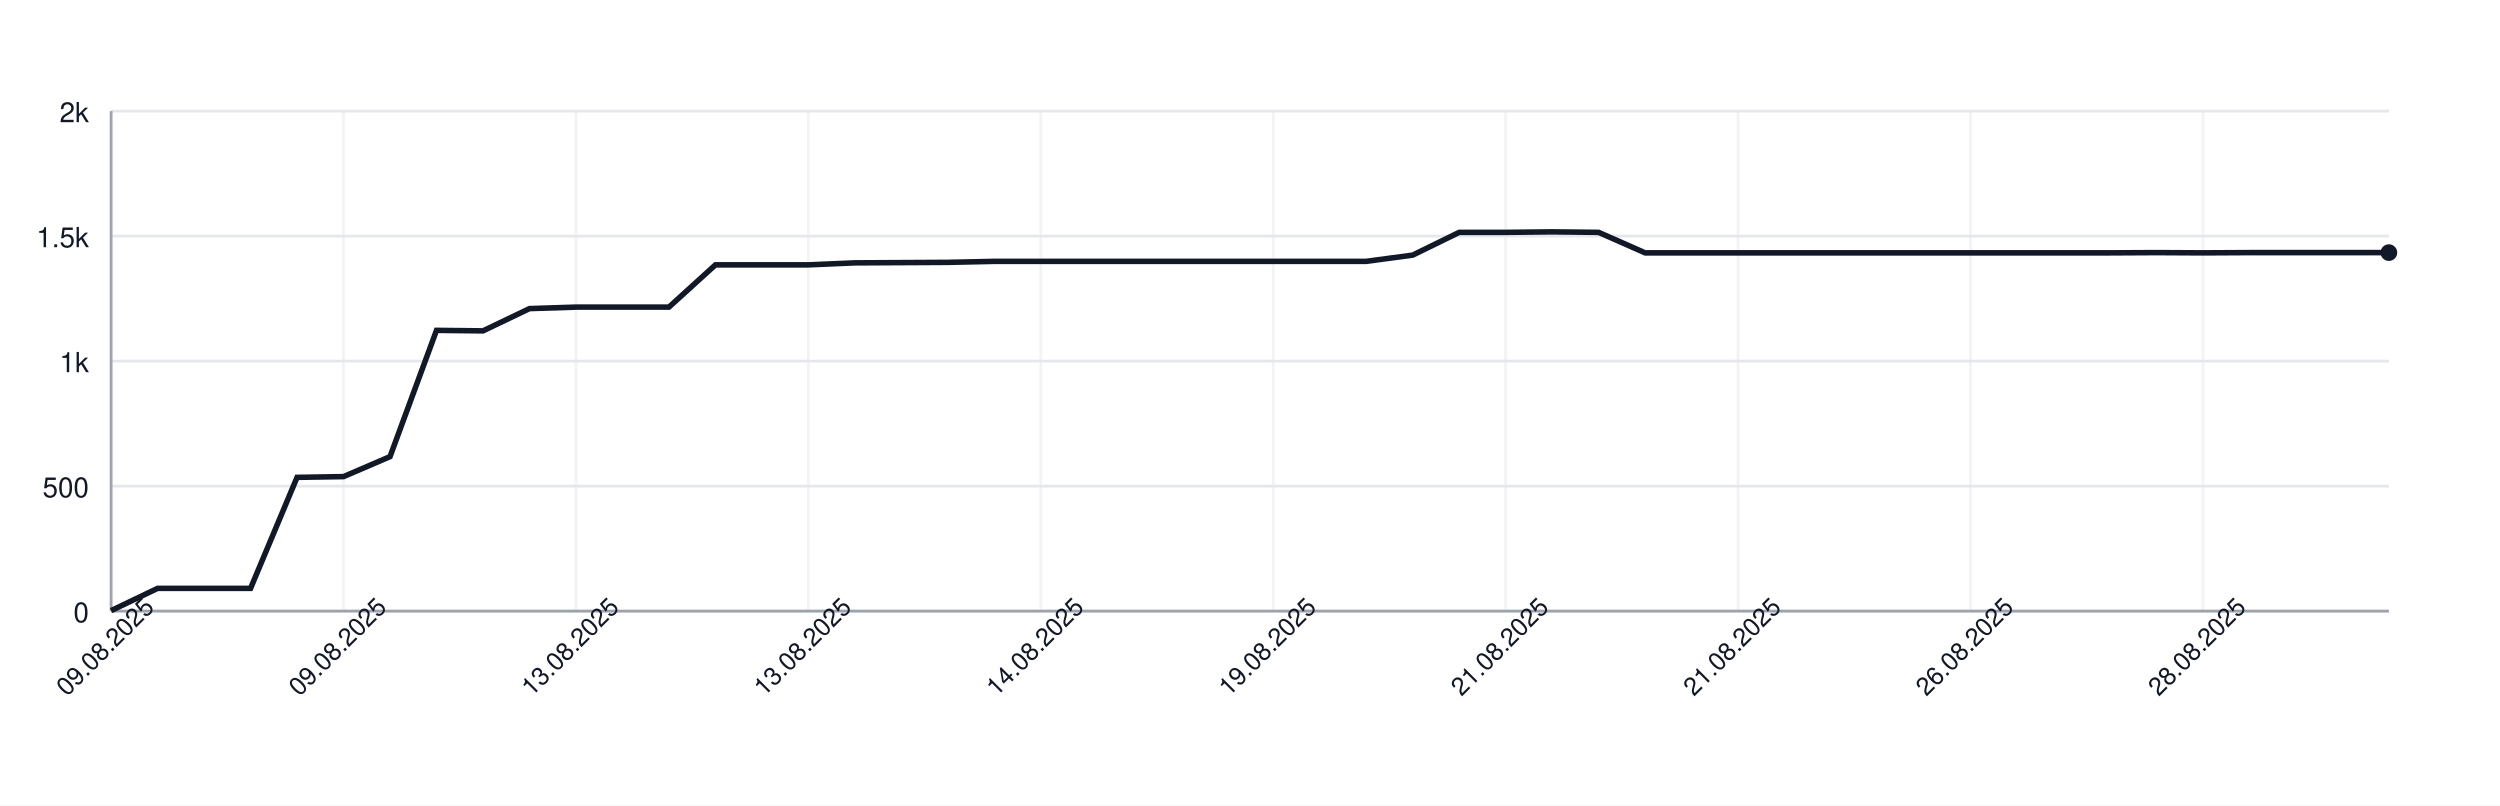
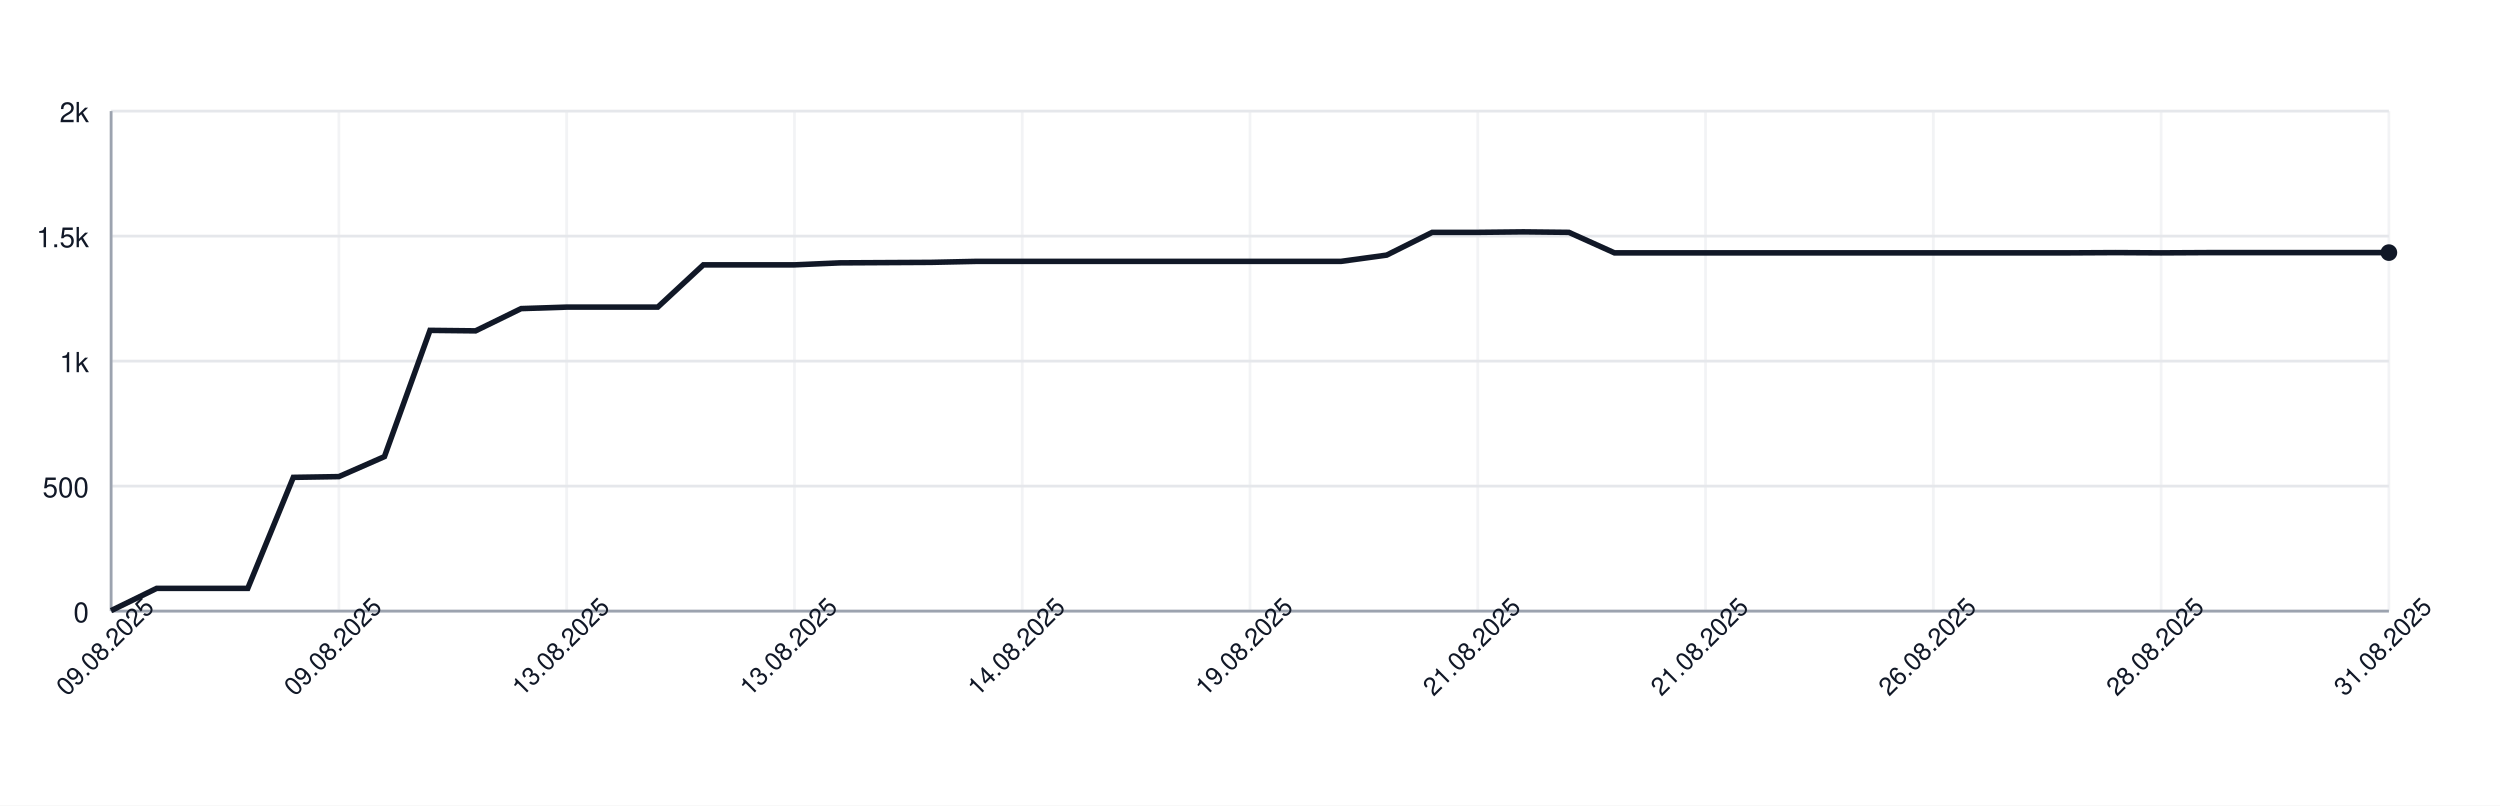
<svg xmlns="http://www.w3.org/2000/svg" width="900" height="290" style="font-family: -apple-system, BlinkMacSystemFont, 'Segoe UI', Helvetica, Arial, sans-serif;">
  <rect width="100%" height="100%" fill="white" />
  <g>
    <line x1="40" y1="220.00" x2="860" y2="220.00" stroke="#e5e7eb" />
    <text x="32" y="224.00" font-size="10" fill="#111827" text-anchor="end">0</text>
    <line x1="40" y1="175.00" x2="860" y2="175.00" stroke="#e5e7eb" />
    <text x="32" y="179.00" font-size="10" fill="#111827" text-anchor="end">500</text>
    <line x1="40" y1="130.00" x2="860" y2="130.00" stroke="#e5e7eb" />
    <text x="32" y="134.00" font-size="10" fill="#111827" text-anchor="end">1k</text>
    <line x1="40" y1="85.00" x2="860" y2="85.00" stroke="#e5e7eb" />
    <text x="32" y="89.00" font-size="10" fill="#111827" text-anchor="end">1.5k</text>
    <line x1="40" y1="40.00" x2="860" y2="40.00" stroke="#e5e7eb" />
    <text x="32" y="44.00" font-size="10" fill="#111827" text-anchor="end">2k</text>
    <line x1="40.00" y1="40" x2="40.00" y2="220" stroke="#e5e7eb" opacity="0.5" />
-     <line x1="123.67" y1="40" x2="123.67" y2="220" stroke="#e5e7eb" opacity="0.5" />
-     <line x1="207.35" y1="40" x2="207.35" y2="220" stroke="#e5e7eb" opacity="0.5" />
-     <line x1="291.02" y1="40" x2="291.02" y2="220" stroke="#e5e7eb" opacity="0.5" />
-     <line x1="374.69" y1="40" x2="374.69" y2="220" stroke="#e5e7eb" opacity="0.5" />
-     <line x1="458.37" y1="40" x2="458.37" y2="220" stroke="#e5e7eb" opacity="0.5" />
-     <line x1="542.04" y1="40" x2="542.04" y2="220" stroke="#e5e7eb" opacity="0.5" />
-     <line x1="625.71" y1="40" x2="625.71" y2="220" stroke="#e5e7eb" opacity="0.5" />
-     <line x1="709.39" y1="40" x2="709.39" y2="220" stroke="#e5e7eb" opacity="0.5" />
-     <line x1="793.06" y1="40" x2="793.06" y2="220" stroke="#e5e7eb" opacity="0.5" />
+     <line x1="122.00" y1="40" x2="122.00" y2="220" stroke="#e5e7eb" opacity="0.5" />
+     <line x1="204.00" y1="40" x2="204.00" y2="220" stroke="#e5e7eb" opacity="0.5" />
+     <line x1="286.00" y1="40" x2="286.00" y2="220" stroke="#e5e7eb" opacity="0.5" />
+     <line x1="368.00" y1="40" x2="368.00" y2="220" stroke="#e5e7eb" opacity="0.5" />
+     <line x1="450.00" y1="40" x2="450.00" y2="220" stroke="#e5e7eb" opacity="0.5" />
+     <line x1="532.00" y1="40" x2="532.00" y2="220" stroke="#e5e7eb" opacity="0.5" />
+     <line x1="614.00" y1="40" x2="614.00" y2="220" stroke="#e5e7eb" opacity="0.5" />
+     <line x1="696.00" y1="40" x2="696.00" y2="220" stroke="#e5e7eb" opacity="0.5" />
+     <line x1="778.00" y1="40" x2="778.00" y2="220" stroke="#e5e7eb" opacity="0.5" />
+     <line x1="860.00" y1="40" x2="860.00" y2="220" stroke="#e5e7eb" opacity="0.5" />
    <line x1="40" y1="220" x2="860" y2="220" stroke="#9ca3af" />
    <line x1="40" y1="40" x2="40" y2="220" stroke="#9ca3af" />
-     <path d="M 40.00 219.82 L 56.73 211.81 L 73.47 211.81 L 90.20 211.81 L 106.94 171.85 L 123.67 171.58 L 140.41 164.38 L 157.14 118.93 L 173.88 119.11 L 190.61 111.10 L 207.35 110.56 L 224.08 110.56 L 240.82 110.56 L 257.55 95.35 L 274.29 95.35 L 291.02 95.35 L 307.76 94.63 L 324.49 94.54 L 341.22 94.45 L 357.96 94.09 L 374.69 94.09 L 391.43 94.09 L 408.16 94.09 L 424.90 94.09 L 441.63 94.09 L 458.37 94.09 L 475.10 94.09 L 491.84 94.09 L 508.57 91.84 L 525.31 83.65 L 542.04 83.65 L 558.78 83.47 L 575.51 83.65 L 592.24 91.03 L 608.98 91.03 L 625.71 91.03 L 642.45 91.03 L 659.18 91.03 L 675.92 91.03 L 692.65 91.03 L 709.39 91.03 L 726.12 91.03 L 742.86 91.03 L 759.59 91.03 L 776.33 90.94 L 793.06 91.03 L 809.80 90.94 L 826.53 90.94 L 843.27 90.94 L 860.00 90.94" fill="none" stroke="#111827" stroke-width="2" />
+     <path d="M 40.00 219.82 L 56.40 211.81 L 72.80 211.81 L 89.20 211.81 L 105.60 171.85 L 122.00 171.58 L 138.40 164.38 L 154.80 118.93 L 171.20 119.11 L 187.60 111.10 L 204.00 110.56 L 220.40 110.56 L 236.80 110.56 L 253.20 95.35 L 269.60 95.35 L 286.00 95.35 L 302.40 94.63 L 318.80 94.54 L 335.20 94.45 L 351.60 94.09 L 368.00 94.09 L 384.40 94.09 L 400.80 94.09 L 417.20 94.09 L 433.60 94.09 L 450.00 94.09 L 466.40 94.09 L 482.80 94.09 L 499.20 91.84 L 515.60 83.65 L 532.00 83.65 L 548.40 83.47 L 564.80 83.65 L 581.20 91.03 L 597.60 91.03 L 614.00 91.03 L 630.40 91.03 L 646.80 91.03 L 663.20 91.03 L 679.60 91.03 L 696.00 91.03 L 712.40 91.03 L 728.80 91.03 L 745.20 91.03 L 761.60 90.94 L 778.00 91.03 L 794.40 90.94 L 810.80 90.94 L 827.20 90.94 L 843.60 90.94 L 860.00 90.94" fill="none" stroke="#111827" stroke-width="2" />
    <circle cx="860.00" cy="90.94" r="3" fill="#111827" />
    <text x="40.00" y="235.00" font-size="9" fill="#111827" text-anchor="middle" transform="rotate(-45 40.00 235.00)">09.08.2025</text>
-     <text x="123.67" y="235.00" font-size="9" fill="#111827" text-anchor="middle" transform="rotate(-45 123.67 235.00)">09.08.2025</text>
-     <text x="207.35" y="235.00" font-size="9" fill="#111827" text-anchor="middle" transform="rotate(-45 207.35 235.00)">13.08.2025</text>
-     <text x="291.02" y="235.00" font-size="9" fill="#111827" text-anchor="middle" transform="rotate(-45 291.02 235.00)">13.08.2025</text>
-     <text x="374.69" y="235.00" font-size="9" fill="#111827" text-anchor="middle" transform="rotate(-45 374.69 235.00)">14.08.2025</text>
-     <text x="458.37" y="235.00" font-size="9" fill="#111827" text-anchor="middle" transform="rotate(-45 458.37 235.00)">19.08.2025</text>
-     <text x="542.04" y="235.00" font-size="9" fill="#111827" text-anchor="middle" transform="rotate(-45 542.04 235.00)">21.08.2025</text>
-     <text x="625.71" y="235.00" font-size="9" fill="#111827" text-anchor="middle" transform="rotate(-45 625.71 235.00)">21.08.2025</text>
-     <text x="709.39" y="235.00" font-size="9" fill="#111827" text-anchor="middle" transform="rotate(-45 709.39 235.00)">26.08.2025</text>
-     <text x="793.06" y="235.00" font-size="9" fill="#111827" text-anchor="middle" transform="rotate(-45 793.06 235.00)">28.08.2025</text>
+     <text x="122.00" y="235.00" font-size="9" fill="#111827" text-anchor="middle" transform="rotate(-45 122.00 235.00)">09.08.2025</text>
+     <text x="204.00" y="235.00" font-size="9" fill="#111827" text-anchor="middle" transform="rotate(-45 204.00 235.00)">13.08.2025</text>
+     <text x="286.00" y="235.00" font-size="9" fill="#111827" text-anchor="middle" transform="rotate(-45 286.00 235.00)">13.08.2025</text>
+     <text x="368.00" y="235.00" font-size="9" fill="#111827" text-anchor="middle" transform="rotate(-45 368.00 235.00)">14.08.2025</text>
+     <text x="450.00" y="235.00" font-size="9" fill="#111827" text-anchor="middle" transform="rotate(-45 450.00 235.00)">19.08.2025</text>
+     <text x="532.00" y="235.00" font-size="9" fill="#111827" text-anchor="middle" transform="rotate(-45 532.00 235.00)">21.08.2025</text>
+     <text x="614.00" y="235.00" font-size="9" fill="#111827" text-anchor="middle" transform="rotate(-45 614.00 235.00)">21.08.2025</text>
+     <text x="696.00" y="235.00" font-size="9" fill="#111827" text-anchor="middle" transform="rotate(-45 696.00 235.00)">26.08.2025</text>
+     <text x="778.00" y="235.00" font-size="9" fill="#111827" text-anchor="middle" transform="rotate(-45 778.00 235.00)">28.08.2025</text>
+     <text x="860.00" y="235.00" font-size="9" fill="#111827" text-anchor="middle" transform="rotate(-45 860.00 235.00)">31.08.2025</text>
  </g>
</svg>
